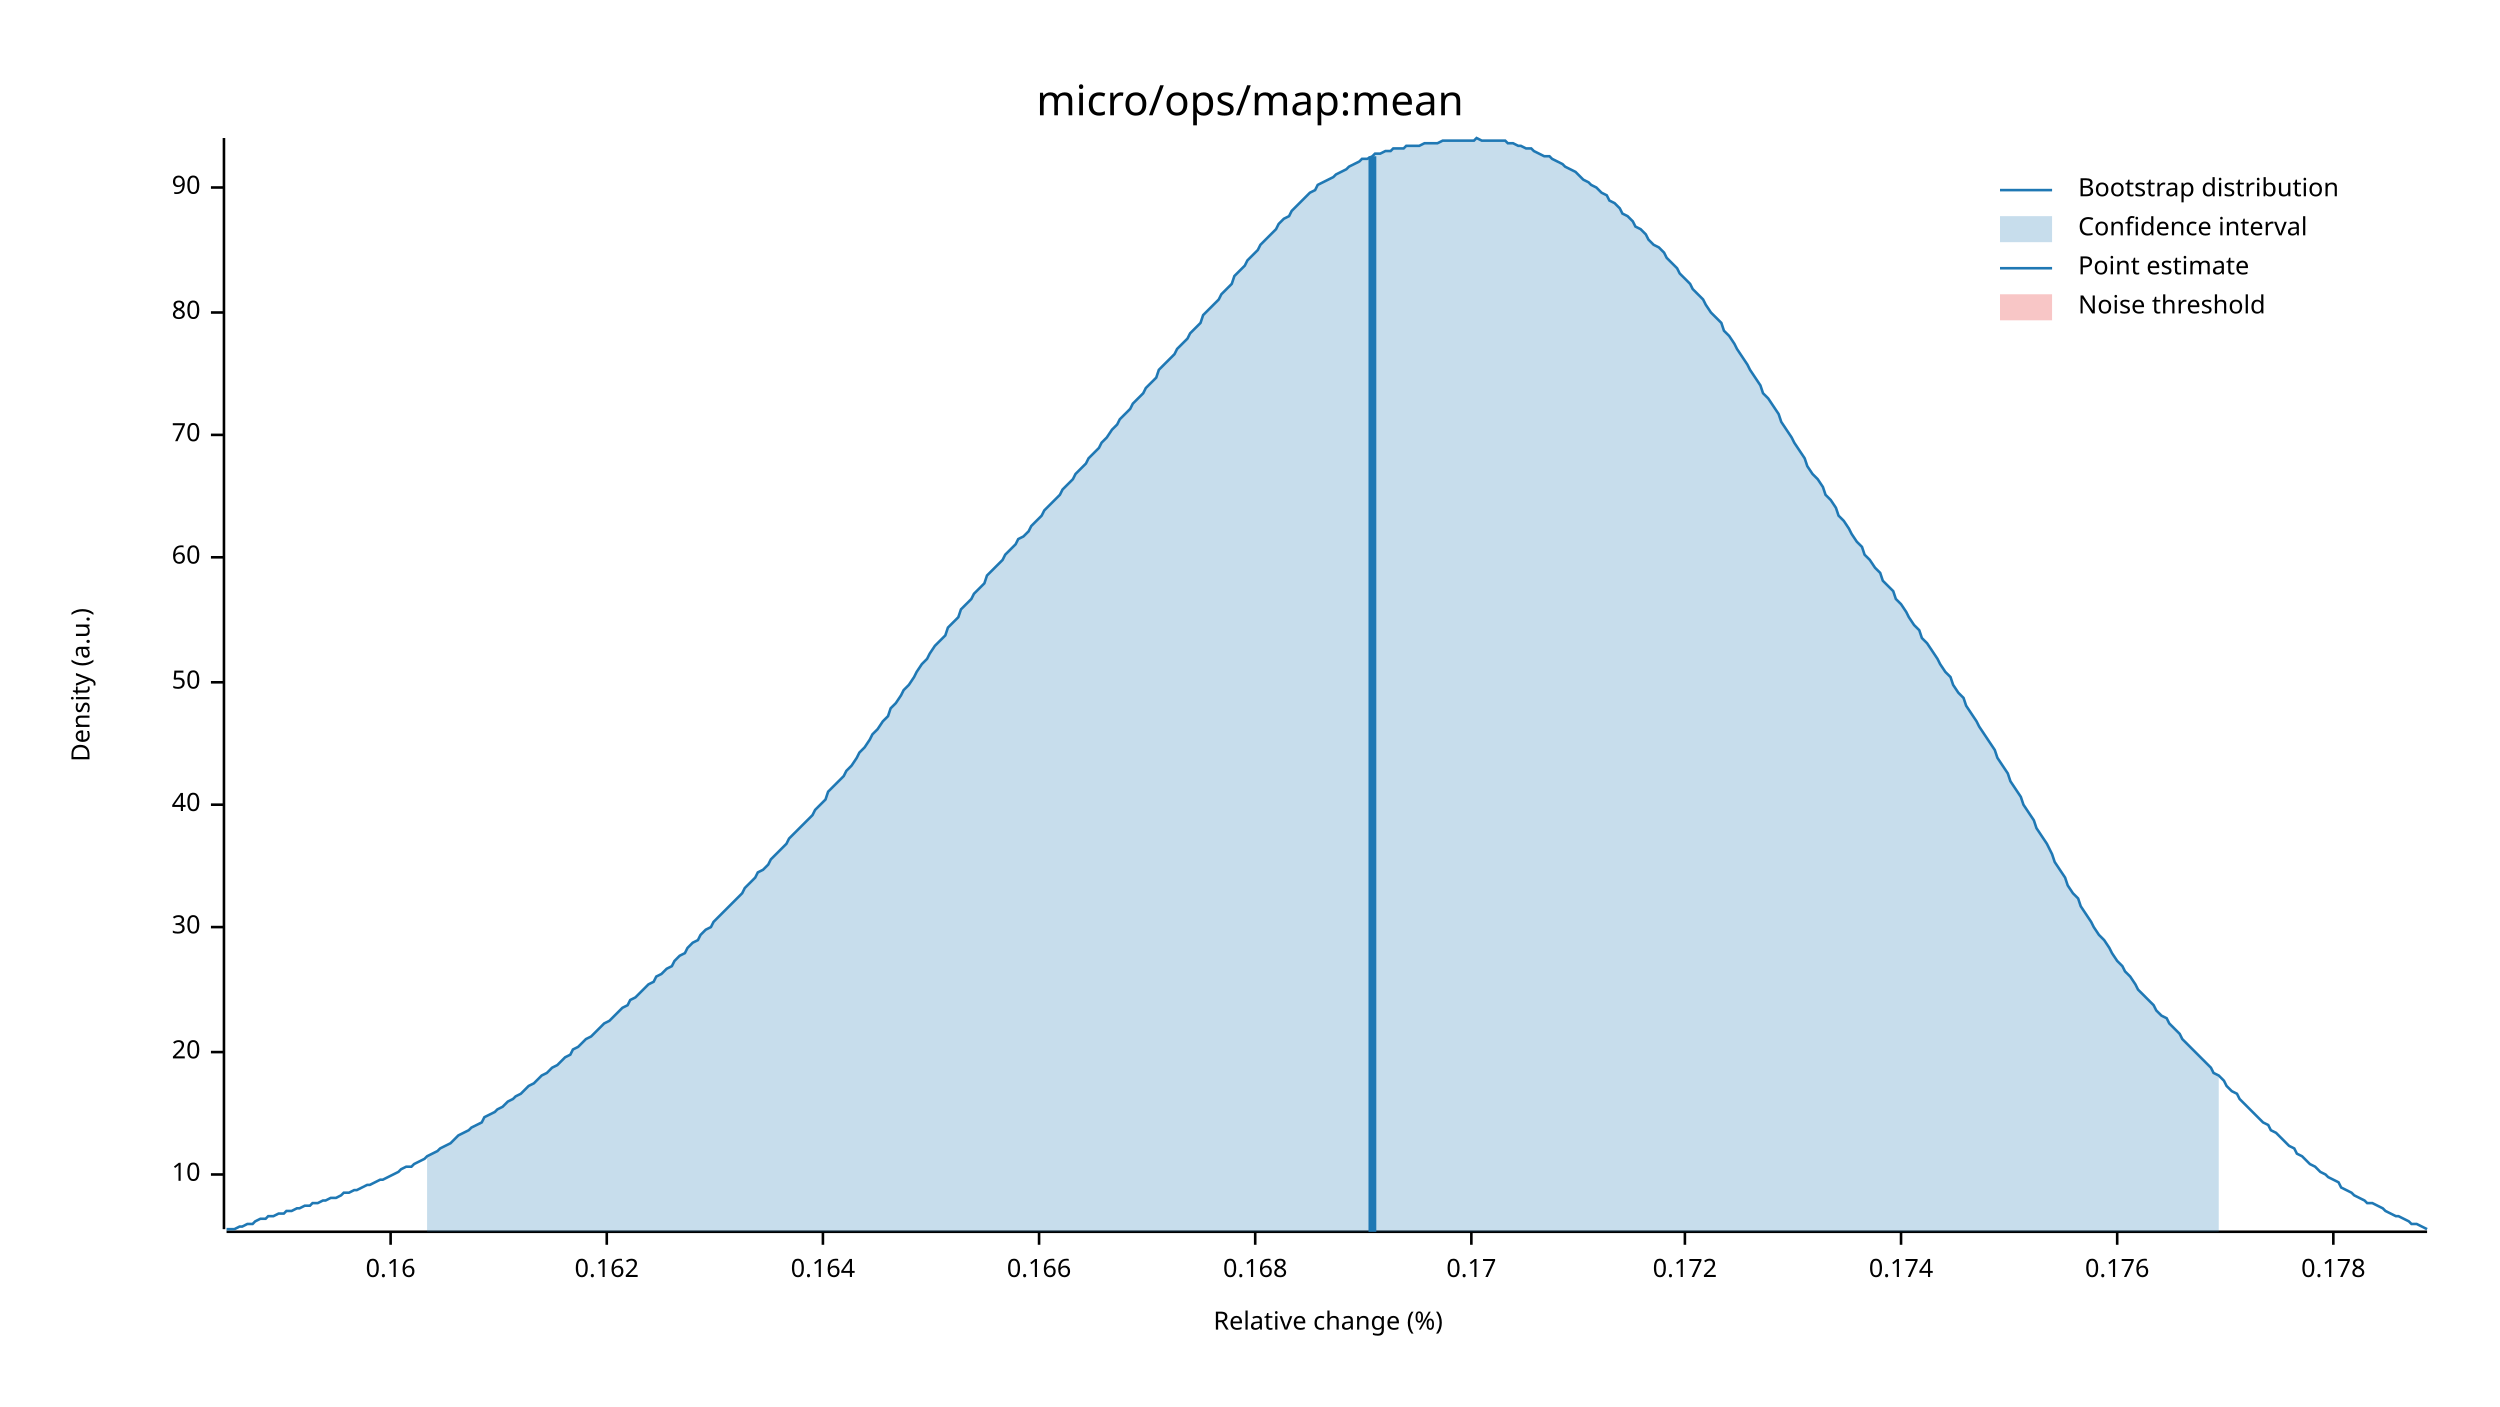
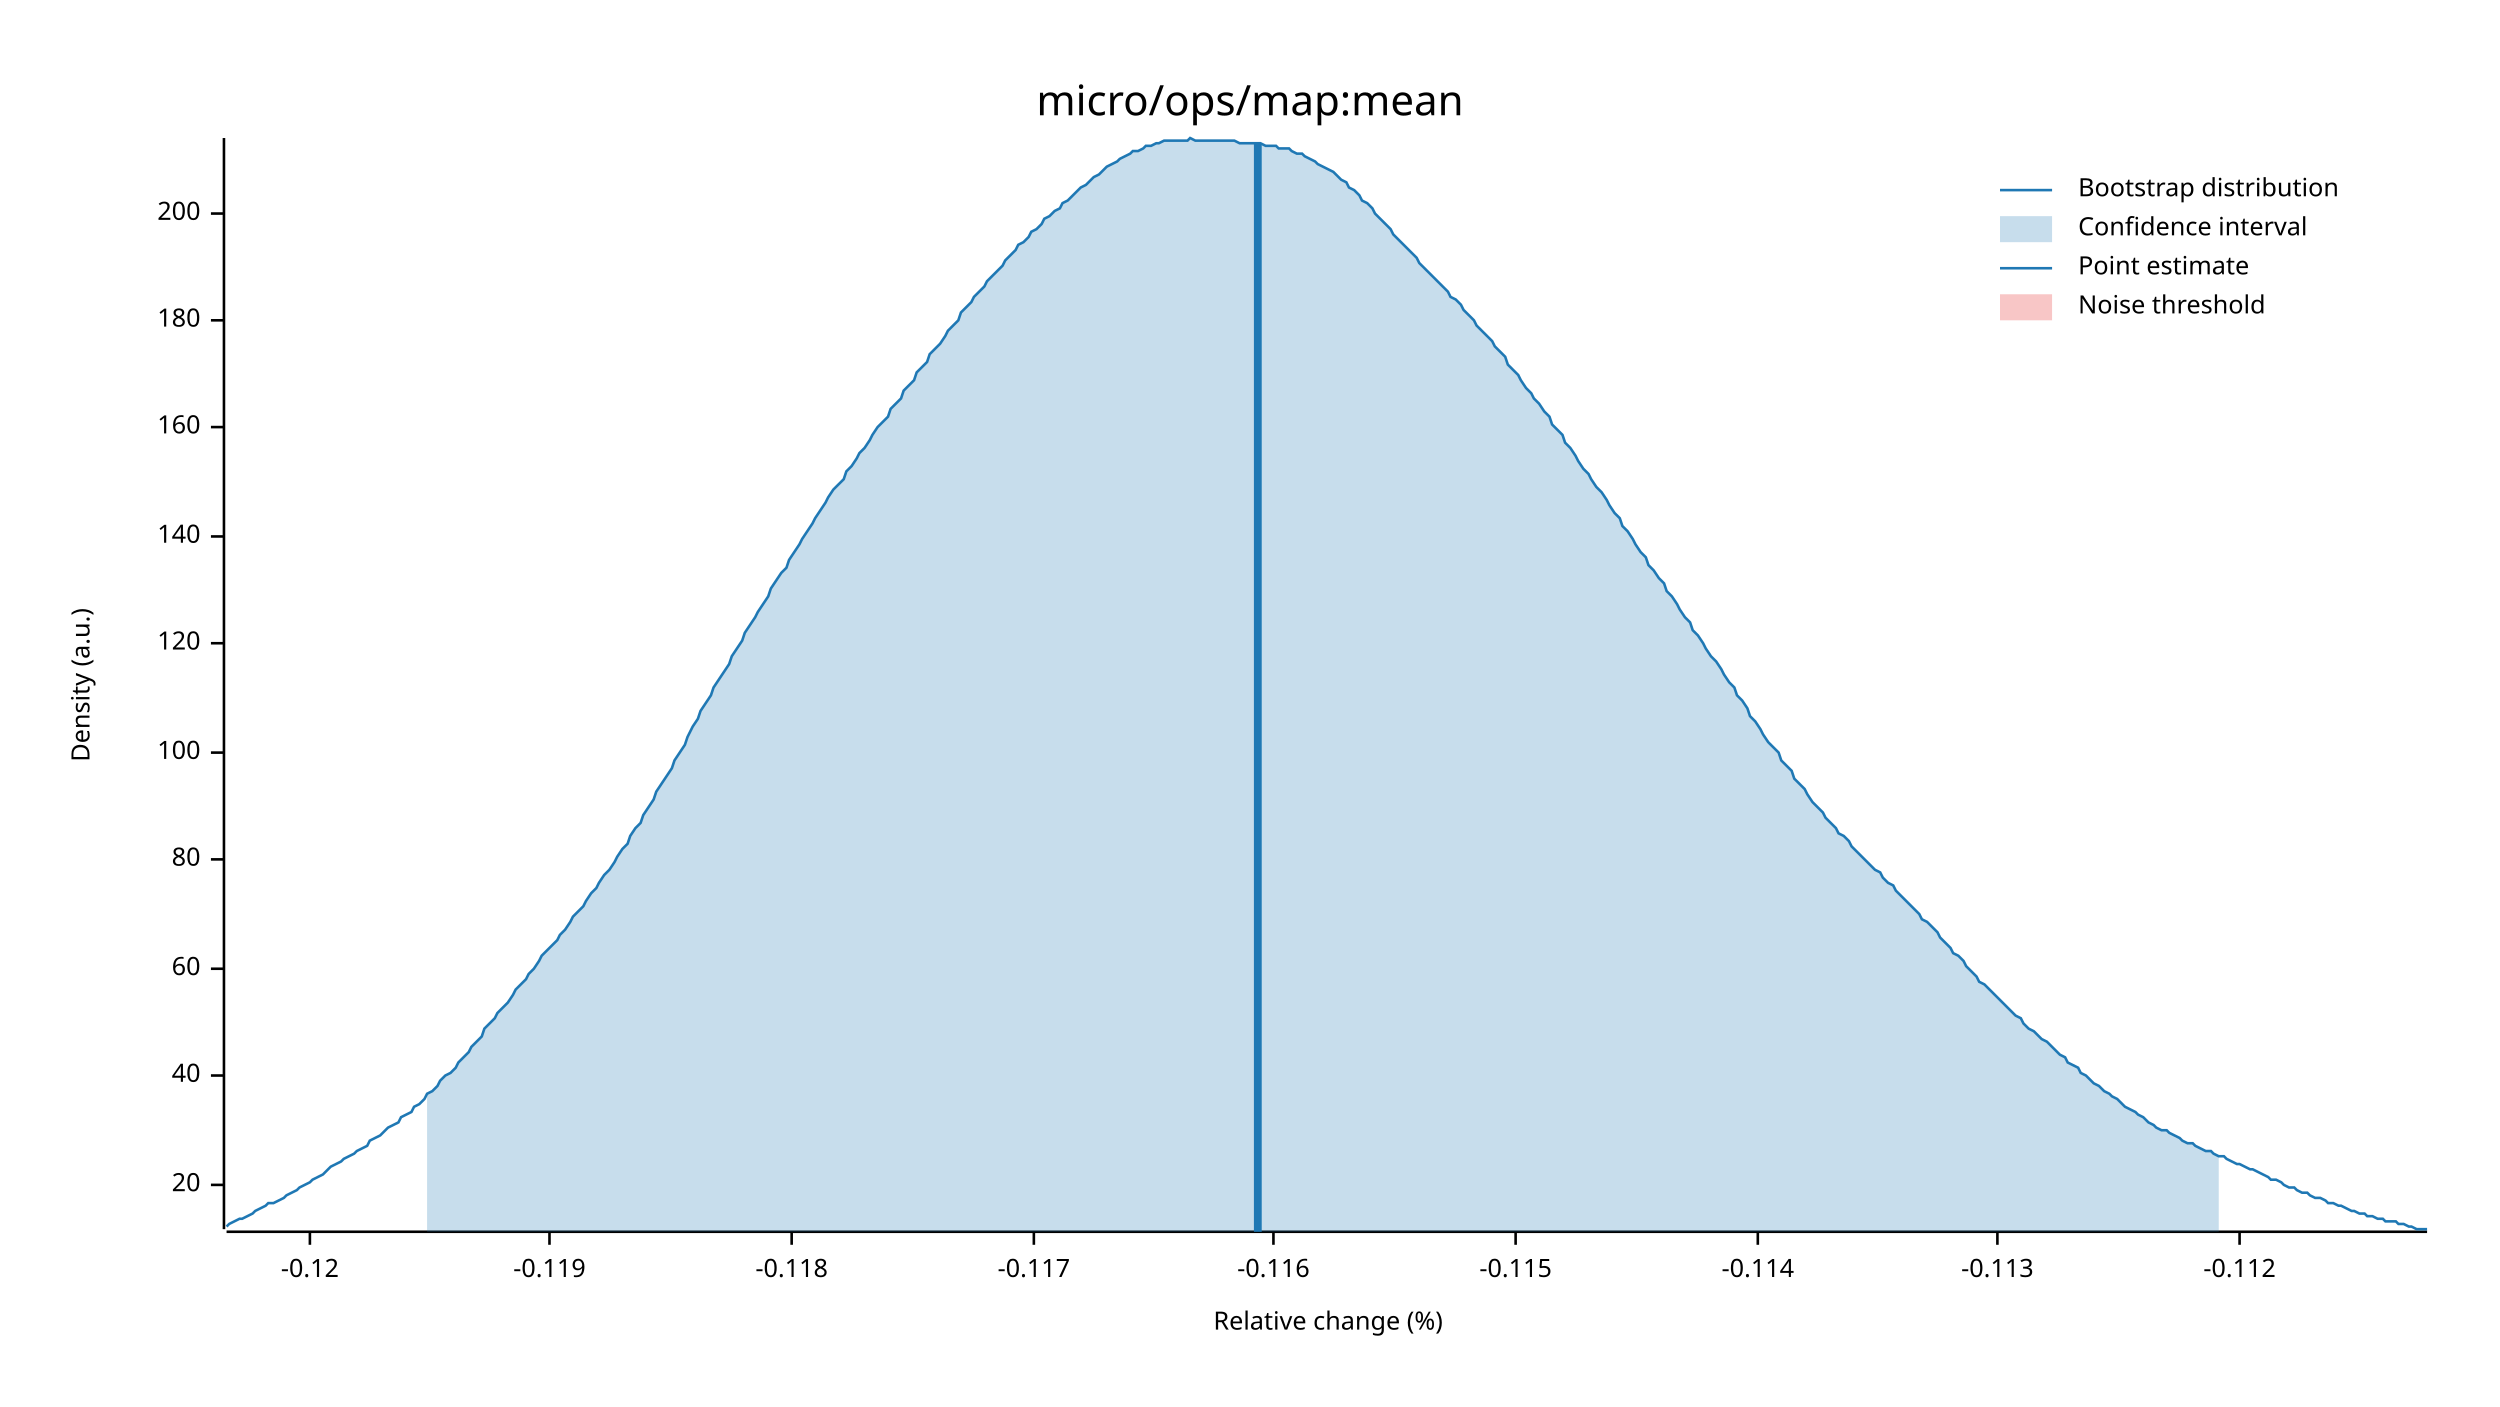
<svg xmlns="http://www.w3.org/2000/svg" width="960" height="540" viewBox="0 0 960 540">
  <text x="480" y="32" dy="0.76em" text-anchor="middle" font-family="sans-serif" font-size="16.129" opacity="1" fill="#000000">
micro/ops/map:mean
</text>
  <text x="27" y="263" dy="0.76em" text-anchor="middle" font-family="sans-serif" font-size="9.677" opacity="1" fill="#000000" transform="rotate(270, 27, 263)">
Density (a.u.)
</text>
  <text x="510" y="513" dy="-0.5ex" text-anchor="middle" font-family="sans-serif" font-size="9.677" opacity="1" fill="#000000">
Relative change (%)
</text>
  <polyline fill="none" opacity="1" stroke="#000000" stroke-width="1" points="86,53 86,472 " />
-   <text x="77" y="451" dy="0.5ex" text-anchor="end" font-family="sans-serif" font-size="9.677" opacity="1" fill="#000000">
- 10
- </text>
-   <polyline fill="none" opacity="1" stroke="#000000" stroke-width="1" points="81,451 86,451 " />
-   <text x="77" y="404" dy="0.5ex" text-anchor="end" font-family="sans-serif" font-size="9.677" opacity="1" fill="#000000">
+   <text x="77" y="455" dy="0.5ex" text-anchor="end" font-family="sans-serif" font-size="9.677" opacity="1" fill="#000000">
20
</text>
-   <polyline fill="none" opacity="1" stroke="#000000" stroke-width="1" points="81,404 86,404 " />
-   <text x="77" y="356" dy="0.5ex" text-anchor="end" font-family="sans-serif" font-size="9.677" opacity="1" fill="#000000">
- 30
- </text>
-   <polyline fill="none" opacity="1" stroke="#000000" stroke-width="1" points="81,356 86,356 " />
-   <text x="77" y="309" dy="0.5ex" text-anchor="end" font-family="sans-serif" font-size="9.677" opacity="1" fill="#000000">
+   <polyline fill="none" opacity="1" stroke="#000000" stroke-width="1" points="81,455 86,455 " />
+   <text x="77" y="413" dy="0.5ex" text-anchor="end" font-family="sans-serif" font-size="9.677" opacity="1" fill="#000000">
40
</text>
-   <polyline fill="none" opacity="1" stroke="#000000" stroke-width="1" points="81,309 86,309 " />
-   <text x="77" y="262" dy="0.5ex" text-anchor="end" font-family="sans-serif" font-size="9.677" opacity="1" fill="#000000">
- 50
- </text>
-   <polyline fill="none" opacity="1" stroke="#000000" stroke-width="1" points="81,262 86,262 " />
-   <text x="77" y="214" dy="0.5ex" text-anchor="end" font-family="sans-serif" font-size="9.677" opacity="1" fill="#000000">
+   <polyline fill="none" opacity="1" stroke="#000000" stroke-width="1" points="81,413 86,413 " />
+   <text x="77" y="372" dy="0.5ex" text-anchor="end" font-family="sans-serif" font-size="9.677" opacity="1" fill="#000000">
60
</text>
-   <polyline fill="none" opacity="1" stroke="#000000" stroke-width="1" points="81,214 86,214 " />
-   <text x="77" y="167" dy="0.5ex" text-anchor="end" font-family="sans-serif" font-size="9.677" opacity="1" fill="#000000">
- 70
- </text>
-   <polyline fill="none" opacity="1" stroke="#000000" stroke-width="1" points="81,167 86,167 " />
-   <text x="77" y="120" dy="0.5ex" text-anchor="end" font-family="sans-serif" font-size="9.677" opacity="1" fill="#000000">
+   <polyline fill="none" opacity="1" stroke="#000000" stroke-width="1" points="81,372 86,372 " />
+   <text x="77" y="330" dy="0.5ex" text-anchor="end" font-family="sans-serif" font-size="9.677" opacity="1" fill="#000000">
80
</text>
-   <polyline fill="none" opacity="1" stroke="#000000" stroke-width="1" points="81,120 86,120 " />
-   <text x="77" y="72" dy="0.5ex" text-anchor="end" font-family="sans-serif" font-size="9.677" opacity="1" fill="#000000">
- 90
+   <polyline fill="none" opacity="1" stroke="#000000" stroke-width="1" points="81,330 86,330 " />
+   <text x="77" y="289" dy="0.5ex" text-anchor="end" font-family="sans-serif" font-size="9.677" opacity="1" fill="#000000">
+ 100
</text>
-   <polyline fill="none" opacity="1" stroke="#000000" stroke-width="1" points="81,72 86,72 " />
+   <polyline fill="none" opacity="1" stroke="#000000" stroke-width="1" points="81,289 86,289 " />
+   <text x="77" y="247" dy="0.5ex" text-anchor="end" font-family="sans-serif" font-size="9.677" opacity="1" fill="#000000">
+ 120
+ </text>
+   <polyline fill="none" opacity="1" stroke="#000000" stroke-width="1" points="81,247 86,247 " />
+   <text x="77" y="206" dy="0.5ex" text-anchor="end" font-family="sans-serif" font-size="9.677" opacity="1" fill="#000000">
+ 140
+ </text>
+   <polyline fill="none" opacity="1" stroke="#000000" stroke-width="1" points="81,206 86,206 " />
+   <text x="77" y="164" dy="0.5ex" text-anchor="end" font-family="sans-serif" font-size="9.677" opacity="1" fill="#000000">
+ 160
+ </text>
+   <polyline fill="none" opacity="1" stroke="#000000" stroke-width="1" points="81,164 86,164 " />
+   <text x="77" y="123" dy="0.5ex" text-anchor="end" font-family="sans-serif" font-size="9.677" opacity="1" fill="#000000">
+ 180
+ </text>
+   <polyline fill="none" opacity="1" stroke="#000000" stroke-width="1" points="81,123 86,123 " />
+   <text x="77" y="82" dy="0.5ex" text-anchor="end" font-family="sans-serif" font-size="9.677" opacity="1" fill="#000000">
+ 200
+ </text>
+   <polyline fill="none" opacity="1" stroke="#000000" stroke-width="1" points="81,82 86,82 " />
  <polyline fill="none" opacity="1" stroke="#000000" stroke-width="1" points="87,473 932,473 " />
-   <text x="150" y="483" dy="0.76em" text-anchor="middle" font-family="sans-serif" font-size="9.677" opacity="1" fill="#000000">
- 0.16
+   <text x="119" y="483" dy="0.76em" text-anchor="middle" font-family="sans-serif" font-size="9.677" opacity="1" fill="#000000">
+ -0.12
</text>
-   <polyline fill="none" opacity="1" stroke="#000000" stroke-width="1" points="150,473 150,478 " />
-   <text x="233" y="483" dy="0.76em" text-anchor="middle" font-family="sans-serif" font-size="9.677" opacity="1" fill="#000000">
- 0.162
+   <polyline fill="none" opacity="1" stroke="#000000" stroke-width="1" points="119,473 119,478 " />
+   <text x="211" y="483" dy="0.76em" text-anchor="middle" font-family="sans-serif" font-size="9.677" opacity="1" fill="#000000">
+ -0.119
</text>
-   <polyline fill="none" opacity="1" stroke="#000000" stroke-width="1" points="233,473 233,478 " />
-   <text x="316" y="483" dy="0.76em" text-anchor="middle" font-family="sans-serif" font-size="9.677" opacity="1" fill="#000000">
- 0.164
+   <polyline fill="none" opacity="1" stroke="#000000" stroke-width="1" points="211,473 211,478 " />
+   <text x="304" y="483" dy="0.76em" text-anchor="middle" font-family="sans-serif" font-size="9.677" opacity="1" fill="#000000">
+ -0.118
</text>
-   <polyline fill="none" opacity="1" stroke="#000000" stroke-width="1" points="316,473 316,478 " />
-   <text x="399" y="483" dy="0.76em" text-anchor="middle" font-family="sans-serif" font-size="9.677" opacity="1" fill="#000000">
- 0.166
+   <polyline fill="none" opacity="1" stroke="#000000" stroke-width="1" points="304,473 304,478 " />
+   <text x="397" y="483" dy="0.76em" text-anchor="middle" font-family="sans-serif" font-size="9.677" opacity="1" fill="#000000">
+ -0.117
</text>
-   <polyline fill="none" opacity="1" stroke="#000000" stroke-width="1" points="399,473 399,478 " />
-   <text x="482" y="483" dy="0.76em" text-anchor="middle" font-family="sans-serif" font-size="9.677" opacity="1" fill="#000000">
- 0.168
+   <polyline fill="none" opacity="1" stroke="#000000" stroke-width="1" points="397,473 397,478 " />
+   <text x="489" y="483" dy="0.76em" text-anchor="middle" font-family="sans-serif" font-size="9.677" opacity="1" fill="#000000">
+ -0.116
</text>
-   <polyline fill="none" opacity="1" stroke="#000000" stroke-width="1" points="482,473 482,478 " />
-   <text x="565" y="483" dy="0.76em" text-anchor="middle" font-family="sans-serif" font-size="9.677" opacity="1" fill="#000000">
- 0.17
+   <polyline fill="none" opacity="1" stroke="#000000" stroke-width="1" points="489,473 489,478 " />
+   <text x="582" y="483" dy="0.76em" text-anchor="middle" font-family="sans-serif" font-size="9.677" opacity="1" fill="#000000">
+ -0.115
</text>
-   <polyline fill="none" opacity="1" stroke="#000000" stroke-width="1" points="565,473 565,478 " />
-   <text x="647" y="483" dy="0.76em" text-anchor="middle" font-family="sans-serif" font-size="9.677" opacity="1" fill="#000000">
- 0.172
+   <polyline fill="none" opacity="1" stroke="#000000" stroke-width="1" points="582,473 582,478 " />
+   <text x="675" y="483" dy="0.76em" text-anchor="middle" font-family="sans-serif" font-size="9.677" opacity="1" fill="#000000">
+ -0.114
</text>
-   <polyline fill="none" opacity="1" stroke="#000000" stroke-width="1" points="647,473 647,478 " />
-   <text x="730" y="483" dy="0.76em" text-anchor="middle" font-family="sans-serif" font-size="9.677" opacity="1" fill="#000000">
- 0.174
+   <polyline fill="none" opacity="1" stroke="#000000" stroke-width="1" points="675,473 675,478 " />
+   <text x="767" y="483" dy="0.76em" text-anchor="middle" font-family="sans-serif" font-size="9.677" opacity="1" fill="#000000">
+ -0.113
</text>
-   <polyline fill="none" opacity="1" stroke="#000000" stroke-width="1" points="730,473 730,478 " />
-   <text x="813" y="483" dy="0.76em" text-anchor="middle" font-family="sans-serif" font-size="9.677" opacity="1" fill="#000000">
- 0.176
+   <polyline fill="none" opacity="1" stroke="#000000" stroke-width="1" points="767,473 767,478 " />
+   <text x="860" y="483" dy="0.76em" text-anchor="middle" font-family="sans-serif" font-size="9.677" opacity="1" fill="#000000">
+ -0.112
</text>
-   <polyline fill="none" opacity="1" stroke="#000000" stroke-width="1" points="813,473 813,478 " />
-   <text x="896" y="483" dy="0.76em" text-anchor="middle" font-family="sans-serif" font-size="9.677" opacity="1" fill="#000000">
- 0.178
- </text>
-   <polyline fill="none" opacity="1" stroke="#000000" stroke-width="1" points="896,473 896,478 " />
-   <polyline fill="none" opacity="1" stroke="#1F78B4" stroke-width="1" points="87,472 88,472 90,472 92,471 93,471 95,470 97,470 98,469 100,468 102,468 103,467 105,467 107,466 109,466 110,465 112,465 114,464 115,464 117,463 119,463 120,462 122,462 124,461 125,461 127,460 129,460 131,459 132,458 134,458 136,457 137,457 139,456 141,455 142,455 144,454 146,453 147,453 149,452 151,451 153,450 154,449 156,448 158,448 159,447 161,446 163,445 164,444 166,443 168,442 169,441 171,440 173,439 175,437 176,436 178,435 180,434 181,433 183,432 185,431 186,429 188,428 190,427 191,426 193,425 195,423 197,422 198,421 200,420 202,418 203,417 205,416 207,414 208,413 210,412 212,410 214,409 215,408 217,406 219,405 220,403 222,402 224,400 225,399 227,398 229,396 230,395 232,393 234,392 236,390 237,389 239,387 241,386 242,384 244,383 246,381 247,380 249,378 251,377 252,375 254,374 256,372 258,371 259,369 261,367 263,366 264,364 266,362 268,361 269,359 271,357 273,356 274,354 276,352 278,350 280,348 281,347 283,345 285,343 286,341 288,339 290,337 291,335 293,334 295,332 296,330 298,328 300,326 302,324 303,322 305,320 307,318 308,317 310,315 312,313 313,311 315,309 317,307 318,304 320,302 322,300 324,298 325,296 327,294 329,291 330,289 332,287 334,284 335,282 337,280 339,277 341,275 342,272 344,270 346,267 347,265 349,263 351,260 352,258 354,255 356,253 357,251 359,248 361,246 363,244 364,241 366,239 368,237 369,234 371,232 373,230 374,228 376,226 378,224 379,221 381,219 383,217 385,215 386,213 388,211 390,209 391,207 393,206 395,204 396,202 398,200 400,198 401,196 403,194 405,192 407,190 408,188 410,186 412,184 413,182 415,180 417,178 418,176 420,174 422,172 423,170 425,168 427,165 429,163 430,161 432,159 434,157 435,155 437,153 439,151 440,149 442,147 444,145 445,142 447,140 449,138 451,136 452,134 454,132 456,130 457,128 459,126 461,124 462,121 464,119 466,117 468,115 469,113 471,111 473,109 474,106 476,104 478,102 479,100 481,98 483,96 484,94 486,92 488,90 490,88 491,86 493,84 495,83 496,81 498,79 500,77 501,76 503,74 505,73 506,71 508,70 510,69 512,68 513,67 515,66 517,65 518,64 520,63 522,62 523,61 525,61 527,60 528,59 530,59 532,58 534,58 535,57 537,57 539,57 540,56 542,56 544,56 545,56 547,55 549,55 550,55 552,55 554,54 556,54 557,54 559,54 561,54 562,54 564,54 566,54 567,53 569,54 571,54 573,54 574,54 576,54 578,54 579,55 581,55 583,56 584,56 586,57 588,57 589,58 591,59 593,60 595,60 596,61 598,62 600,63 601,64 603,65 605,66 606,67 608,69 610,70 611,71 613,72 615,74 617,75 618,77 620,78 622,80 623,82 625,83 627,85 628,87 630,88 632,90 633,92 635,94 637,95 639,97 640,99 642,101 644,103 645,105 647,107 649,109 650,111 652,113 654,115 655,117 657,120 659,122 661,124 662,127 664,129 666,132 667,134 669,137 671,140 672,142 674,145 676,148 677,151 679,153 681,156 683,159 684,162 686,165 688,168 689,170 691,173 693,176 694,179 696,182 698,184 700,187 701,190 703,192 705,195 706,198 708,200 710,203 711,205 713,208 715,210 716,213 718,215 720,218 722,220 723,223 725,225 727,227 728,230 730,232 732,235 733,237 735,240 737,242 738,245 740,247 742,250 744,253 745,255 747,258 749,260 750,263 752,266 754,268 755,271 757,274 759,277 760,279 762,282 764,285 766,288 767,291 769,294 771,297 772,300 774,303 776,306 777,309 779,312 781,315 782,318 784,321 786,324 788,328 789,331 791,334 793,337 794,340 796,343 798,345 799,348 801,351 803,354 804,356 806,359 808,361 810,364 811,366 813,369 815,371 816,373 818,375 820,378 821,380 823,382 825,384 827,386 828,388 830,390 832,391 833,393 835,395 837,397 838,399 840,401 842,403 843,404 845,406 847,408 849,410 850,412 852,413 854,415 855,417 857,419 859,420 860,422 862,424 864,426 865,427 867,429 869,431 871,432 872,434 874,435 876,437 877,438 879,440 881,441 882,443 884,444 886,446 887,447 889,448 891,450 893,451 894,452 896,453 898,454 899,456 901,457 903,458 904,459 906,460 908,461 909,462 911,462 913,463 915,464 916,465 918,466 920,467 921,467 923,468 925,469 926,470 928,470 930,471 932,472 " />
-   <polygon opacity="0.25" fill="#1F78B4" points="164,444 166,443 168,442 169,441 171,440 173,439 175,437 176,436 178,435 180,434 181,433 183,432 185,431 186,429 188,428 190,427 191,426 193,425 195,423 197,422 198,421 200,420 202,418 203,417 205,416 207,414 208,413 210,412 212,410 214,409 215,408 217,406 219,405 220,403 222,402 224,400 225,399 227,398 229,396 230,395 232,393 234,392 236,390 237,389 239,387 241,386 242,384 244,383 246,381 247,380 249,378 251,377 252,375 254,374 256,372 258,371 259,369 261,367 263,366 264,364 266,362 268,361 269,359 271,357 273,356 274,354 276,352 278,350 280,348 281,347 283,345 285,343 286,341 288,339 290,337 291,335 293,334 295,332 296,330 298,328 300,326 302,324 303,322 305,320 307,318 308,317 310,315 312,313 313,311 315,309 317,307 318,304 320,302 322,300 324,298 325,296 327,294 329,291 330,289 332,287 334,284 335,282 337,280 339,277 341,275 342,272 344,270 346,267 347,265 349,263 351,260 352,258 354,255 356,253 357,251 359,248 361,246 363,244 364,241 366,239 368,237 369,234 371,232 373,230 374,228 376,226 378,224 379,221 381,219 383,217 385,215 386,213 388,211 390,209 391,207 393,206 395,204 396,202 398,200 400,198 401,196 403,194 405,192 407,190 408,188 410,186 412,184 413,182 415,180 417,178 418,176 420,174 422,172 423,170 425,168 427,165 429,163 430,161 432,159 434,157 435,155 437,153 439,151 440,149 442,147 444,145 445,142 447,140 449,138 451,136 452,134 454,132 456,130 457,128 459,126 461,124 462,121 464,119 466,117 468,115 469,113 471,111 473,109 474,106 476,104 478,102 479,100 481,98 483,96 484,94 486,92 488,90 490,88 491,86 493,84 495,83 496,81 498,79 500,77 501,76 503,74 505,73 506,71 508,70 510,69 512,68 513,67 515,66 517,65 518,64 520,63 522,62 523,61 525,61 527,60 528,59 530,59 532,58 534,58 535,57 537,57 539,57 540,56 542,56 544,56 545,56 547,55 549,55 550,55 552,55 554,54 556,54 557,54 559,54 561,54 562,54 564,54 566,54 567,53 569,54 571,54 573,54 574,54 576,54 578,54 579,55 581,55 583,56 584,56 586,57 588,57 589,58 591,59 593,60 595,60 596,61 598,62 600,63 601,64 603,65 605,66 606,67 608,69 610,70 611,71 613,72 615,74 617,75 618,77 620,78 622,80 623,82 625,83 627,85 628,87 630,88 632,90 633,92 635,94 637,95 639,97 640,99 642,101 644,103 645,105 647,107 649,109 650,111 652,113 654,115 655,117 657,120 659,122 661,124 662,127 664,129 666,132 667,134 669,137 671,140 672,142 674,145 676,148 677,151 679,153 681,156 683,159 684,162 686,165 688,168 689,170 691,173 693,176 694,179 696,182 698,184 700,187 701,190 703,192 705,195 706,198 708,200 710,203 711,205 713,208 715,210 716,213 718,215 720,218 722,220 723,223 725,225 727,227 728,230 730,232 732,235 733,237 735,240 737,242 738,245 740,247 742,250 744,253 745,255 747,258 749,260 750,263 752,266 754,268 755,271 757,274 759,277 760,279 762,282 764,285 766,288 767,291 769,294 771,297 772,300 774,303 776,306 777,309 779,312 781,315 782,318 784,321 786,324 788,328 789,331 791,334 793,337 794,340 796,343 798,345 799,348 801,351 803,354 804,356 806,359 808,361 810,364 811,366 813,369 815,371 816,373 818,375 820,378 821,380 823,382 825,384 827,386 828,388 830,390 832,391 833,393 835,395 837,397 838,399 840,401 842,403 843,404 845,406 847,408 849,410 850,412 852,413 852,473 164,473 " />
-   <polyline fill="none" opacity="1" stroke="#1F78B4" stroke-width="3" points="527,473 527,60 " />
+   <polyline fill="none" opacity="1" stroke="#000000" stroke-width="1" points="860,473 860,478 " />
+   <polyline fill="none" opacity="1" stroke="#1F78B4" stroke-width="1" points="87,471 88,470 90,469 92,468 93,468 95,467 97,466 98,465 100,464 102,463 103,462 105,462 107,461 109,460 110,459 112,458 114,457 115,456 117,455 119,454 120,453 122,452 124,451 125,450 127,448 129,447 131,446 132,445 134,444 136,443 137,442 139,441 141,440 142,438 144,437 146,436 147,435 149,433 151,432 153,431 154,429 156,428 158,427 159,425 161,424 163,422 164,420 166,419 168,417 169,415 171,413 173,412 175,410 176,408 178,406 180,404 181,402 183,400 185,398 186,395 188,393 190,391 191,389 193,387 195,385 197,382 198,380 200,378 202,376 203,374 205,372 207,369 208,367 210,365 212,363 214,361 215,359 217,357 219,354 220,352 222,350 224,348 225,346 227,343 229,341 230,339 232,336 234,334 236,331 237,329 239,326 241,324 242,321 244,318 246,316 247,313 249,310 251,307 252,304 254,301 256,298 258,295 259,292 261,289 263,286 264,283 266,279 268,276 269,273 271,270 273,267 274,264 276,261 278,258 280,255 281,252 283,249 285,246 286,243 288,240 290,237 291,235 293,232 295,229 296,226 298,223 300,220 302,218 303,215 305,212 307,209 308,207 310,204 312,201 313,199 315,196 317,193 318,191 320,188 322,186 324,184 325,181 327,179 329,176 330,174 332,172 334,169 335,167 337,164 339,162 341,160 342,157 344,155 346,153 347,150 349,148 351,146 352,143 354,141 356,139 357,136 359,134 361,132 363,129 364,127 366,125 368,123 369,120 371,118 373,116 374,114 376,112 378,110 379,108 381,106 383,104 385,102 386,100 388,98 390,96 391,94 393,93 395,91 396,89 398,88 400,86 401,84 403,83 405,81 407,80 408,78 410,77 412,75 413,74 415,72 417,71 418,70 420,68 422,67 423,66 425,64 427,63 429,62 430,61 432,60 434,59 435,58 437,58 439,57 440,56 442,56 444,55 445,55 447,54 449,54 451,54 452,54 454,54 456,54 457,53 459,54 461,54 462,54 464,54 466,54 468,54 469,54 471,54 473,54 474,54 476,55 478,55 479,55 481,55 483,55 484,55 486,56 488,56 490,56 491,57 493,57 495,57 496,58 498,59 500,59 501,60 503,61 505,62 506,63 508,64 510,65 512,66 513,67 515,69 517,70 518,72 520,73 522,75 523,77 525,78 527,80 528,82 530,84 532,86 534,88 535,90 537,92 539,94 540,95 542,97 544,99 545,101 547,103 549,105 550,106 552,108 554,110 556,112 557,114 559,115 561,117 562,119 564,121 566,123 567,125 569,127 571,129 573,131 574,133 576,135 578,137 579,140 581,142 583,144 584,146 586,149 588,151 589,153 591,155 593,158 595,160 596,163 598,165 600,167 601,170 603,172 605,175 606,177 608,180 610,182 611,184 613,187 615,189 617,192 618,194 620,197 622,199 623,202 625,204 627,207 628,209 630,212 632,214 633,217 635,219 637,222 639,224 640,227 642,229 644,232 645,234 647,237 649,239 650,242 652,244 654,247 655,249 657,252 659,254 661,257 662,259 664,262 666,264 667,267 669,269 671,272 672,275 674,277 676,280 677,282 679,285 681,287 683,289 684,292 686,294 688,296 689,299 691,301 693,303 694,305 696,308 698,310 700,312 701,314 703,316 705,318 706,320 708,321 710,323 711,325 713,327 715,329 716,330 718,332 720,334 722,335 723,337 725,339 727,340 728,342 730,344 732,346 733,347 735,349 737,351 738,353 740,354 742,356 744,358 745,360 747,362 749,364 750,366 752,367 754,369 755,371 757,373 759,375 760,377 762,378 764,380 766,382 767,383 769,385 771,387 772,388 774,390 776,391 777,393 779,395 781,396 782,397 784,399 786,400 788,402 789,403 791,405 793,406 794,408 796,409 798,410 799,412 801,413 803,415 804,416 806,417 808,419 810,420 811,421 813,422 815,424 816,425 818,426 820,427 821,428 823,429 825,431 827,432 828,433 830,434 832,434 833,435 835,436 837,437 838,438 840,439 842,439 843,440 845,441 847,442 849,442 850,443 852,444 854,444 855,445 857,446 859,447 860,447 862,448 864,449 865,449 867,450 869,451 871,452 872,453 874,453 876,454 877,455 879,456 881,456 882,457 884,458 886,458 887,459 889,460 891,460 893,461 894,462 896,462 898,463 899,463 901,464 903,465 904,465 906,466 908,466 909,467 911,467 913,468 915,468 916,469 918,469 920,469 921,470 923,470 925,471 926,471 928,472 930,472 932,472 " />
+   <polygon opacity="0.25" fill="#1F78B4" points="164,420 166,419 168,417 169,415 171,413 173,412 175,410 176,408 178,406 180,404 181,402 183,400 185,398 186,395 188,393 190,391 191,389 193,387 195,385 197,382 198,380 200,378 202,376 203,374 205,372 207,369 208,367 210,365 212,363 214,361 215,359 217,357 219,354 220,352 222,350 224,348 225,346 227,343 229,341 230,339 232,336 234,334 236,331 237,329 239,326 241,324 242,321 244,318 246,316 247,313 249,310 251,307 252,304 254,301 256,298 258,295 259,292 261,289 263,286 264,283 266,279 268,276 269,273 271,270 273,267 274,264 276,261 278,258 280,255 281,252 283,249 285,246 286,243 288,240 290,237 291,235 293,232 295,229 296,226 298,223 300,220 302,218 303,215 305,212 307,209 308,207 310,204 312,201 313,199 315,196 317,193 318,191 320,188 322,186 324,184 325,181 327,179 329,176 330,174 332,172 334,169 335,167 337,164 339,162 341,160 342,157 344,155 346,153 347,150 349,148 351,146 352,143 354,141 356,139 357,136 359,134 361,132 363,129 364,127 366,125 368,123 369,120 371,118 373,116 374,114 376,112 378,110 379,108 381,106 383,104 385,102 386,100 388,98 390,96 391,94 393,93 395,91 396,89 398,88 400,86 401,84 403,83 405,81 407,80 408,78 410,77 412,75 413,74 415,72 417,71 418,70 420,68 422,67 423,66 425,64 427,63 429,62 430,61 432,60 434,59 435,58 437,58 439,57 440,56 442,56 444,55 445,55 447,54 449,54 451,54 452,54 454,54 456,54 457,53 459,54 461,54 462,54 464,54 466,54 468,54 469,54 471,54 473,54 474,54 476,55 478,55 479,55 481,55 483,55 484,55 486,56 488,56 490,56 491,57 493,57 495,57 496,58 498,59 500,59 501,60 503,61 505,62 506,63 508,64 510,65 512,66 513,67 515,69 517,70 518,72 520,73 522,75 523,77 525,78 527,80 528,82 530,84 532,86 534,88 535,90 537,92 539,94 540,95 542,97 544,99 545,101 547,103 549,105 550,106 552,108 554,110 556,112 557,114 559,115 561,117 562,119 564,121 566,123 567,125 569,127 571,129 573,131 574,133 576,135 578,137 579,140 581,142 583,144 584,146 586,149 588,151 589,153 591,155 593,158 595,160 596,163 598,165 600,167 601,170 603,172 605,175 606,177 608,180 610,182 611,184 613,187 615,189 617,192 618,194 620,197 622,199 623,202 625,204 627,207 628,209 630,212 632,214 633,217 635,219 637,222 639,224 640,227 642,229 644,232 645,234 647,237 649,239 650,242 652,244 654,247 655,249 657,252 659,254 661,257 662,259 664,262 666,264 667,267 669,269 671,272 672,275 674,277 676,280 677,282 679,285 681,287 683,289 684,292 686,294 688,296 689,299 691,301 693,303 694,305 696,308 698,310 700,312 701,314 703,316 705,318 706,320 708,321 710,323 711,325 713,327 715,329 716,330 718,332 720,334 722,335 723,337 725,339 727,340 728,342 730,344 732,346 733,347 735,349 737,351 738,353 740,354 742,356 744,358 745,360 747,362 749,364 750,366 752,367 754,369 755,371 757,373 759,375 760,377 762,378 764,380 766,382 767,383 769,385 771,387 772,388 774,390 776,391 777,393 779,395 781,396 782,397 784,399 786,400 788,402 789,403 791,405 793,406 794,408 796,409 798,410 799,412 801,413 803,415 804,416 806,417 808,419 810,420 811,421 813,422 815,424 816,425 818,426 820,427 821,428 823,429 825,431 827,432 828,433 830,434 832,434 833,435 835,436 837,437 838,438 840,439 842,439 843,440 845,441 847,442 849,442 850,443 852,444 852,473 164,473 " />
+   <polyline fill="none" opacity="1" stroke="#1F78B4" stroke-width="3" points="483,473 483,55 " />
  <rect x="509" y="53" width="0" height="419" opacity="0.1" fill="#E31A1C" stroke="none" />
  <text x="798" y="68" dy="0.76em" text-anchor="start" font-family="sans-serif" font-size="9.677" opacity="1" fill="#000000">
Bootstrap distribution
</text>
  <text x="798" y="83" dy="0.76em" text-anchor="start" font-family="sans-serif" font-size="9.677" opacity="1" fill="#000000">
Confidence interval
</text>
  <text x="798" y="98" dy="0.76em" text-anchor="start" font-family="sans-serif" font-size="9.677" opacity="1" fill="#000000">
Point estimate
</text>
  <text x="798" y="113" dy="0.76em" text-anchor="start" font-family="sans-serif" font-size="9.677" opacity="1" fill="#000000">
Noise threshold
</text>
  <polyline fill="none" opacity="1" stroke="#1F78B4" stroke-width="1" points="768,73 788,73 " />
  <rect x="768" y="83" width="20" height="10" opacity="0.25" fill="#1F78B4" stroke="none" />
  <polyline fill="none" opacity="1" stroke="#1F78B4" stroke-width="1" points="768,103 788,103 " />
  <rect x="768" y="113" width="20" height="10" opacity="0.25" fill="#E31A1C" stroke="none" />
</svg>
